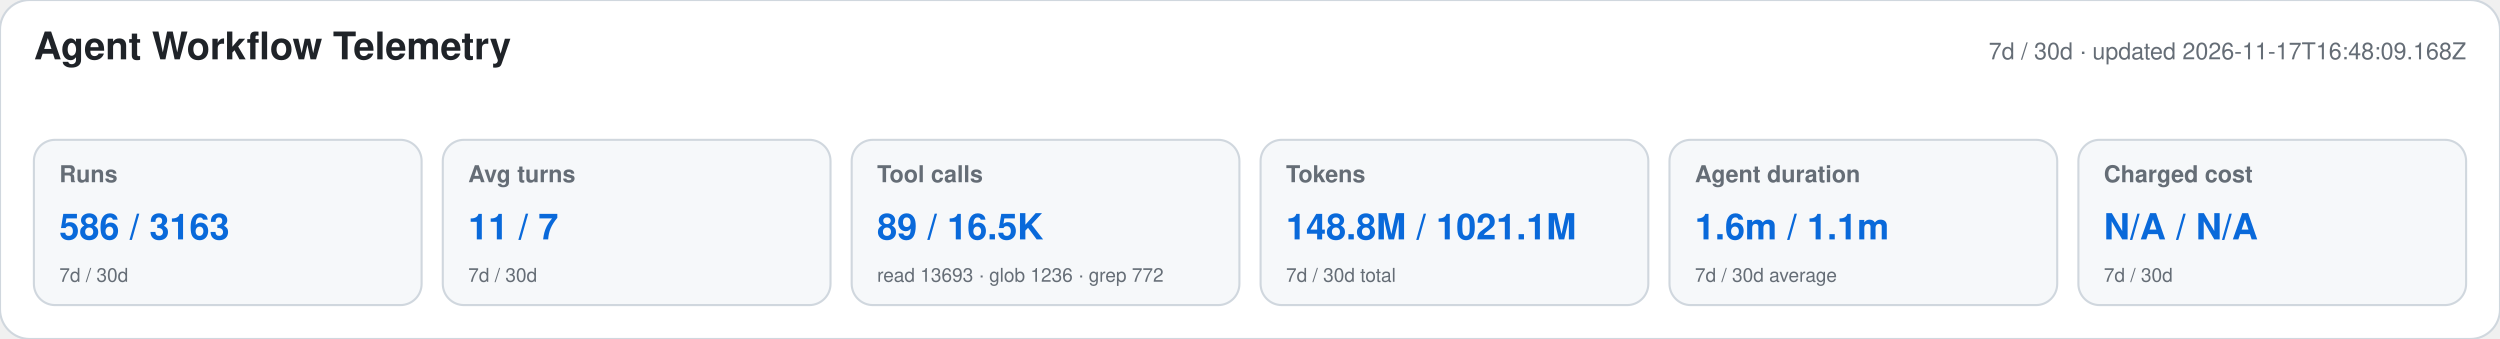
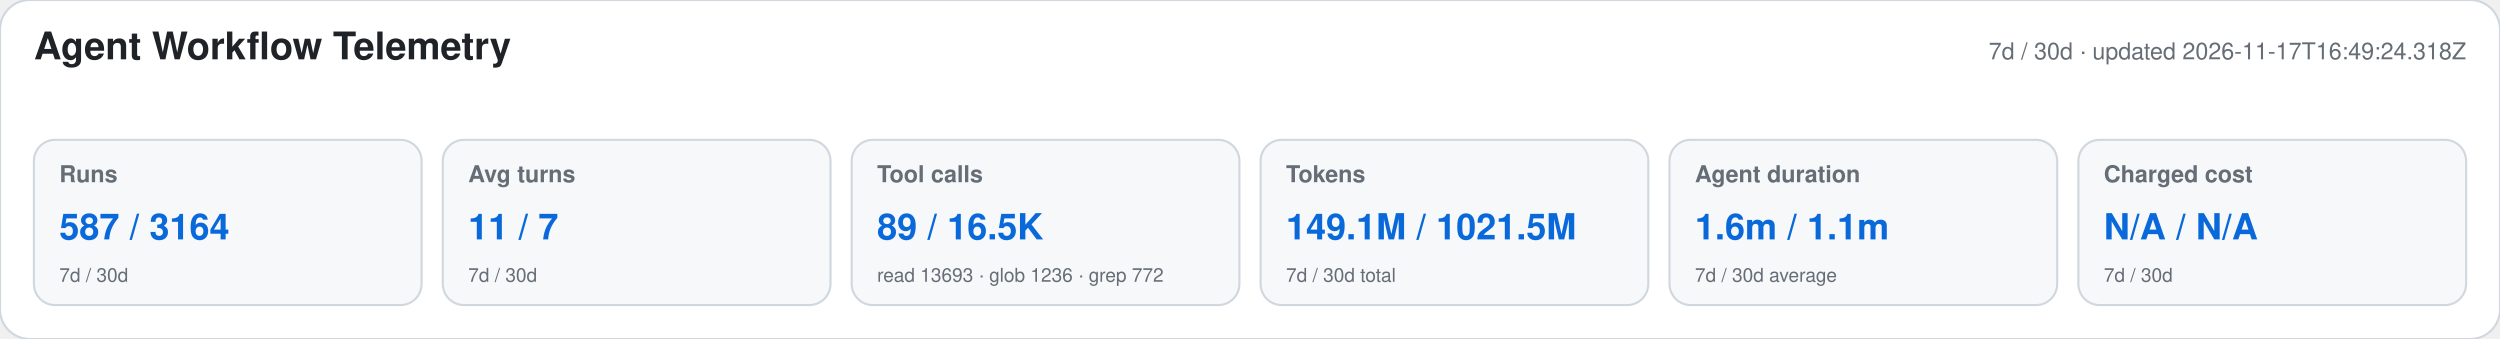
<svg xmlns="http://www.w3.org/2000/svg" width="1180" height="160" viewBox="0 0 1180 160" role="img" aria-labelledby="title desc">
  <style>text{font-family:-apple-system,BlinkMacSystemFont,"Segoe UI",Helvetica,Arial,sans-serif}.heading{font-size:18px;font-weight:650;fill:#1f2328}.meta,.label,.secondary{fill:#656d76}.meta,.label{font-size:11px}.label{font-weight:600}.primary{font-size:17px;font-weight:700;fill:#0969da}.secondary{font-size:9px}</style>
  <rect width="1180" height="160" rx="14" fill="#ffffff" stroke="#d0d7de" />
  <text x="16" y="28" class="heading">Agent Workflow Telemetry</text>
-   <text x="1164" y="28" text-anchor="end" class="meta">7d / 30d · updated 2026-11-17T16:48:09.168Z</text>
+   <text x="1164" y="28" text-anchor="end" class="meta">7d / 30d · updated 2026-11-17T16:49:24.318Z</text>
  <g>
    <rect x="16" y="66" width="183" height="78" rx="10" fill="#f6f8fa" stroke="#d0d7de" />
    <text x="28" y="86" class="label">Runs</text>
-     <text x="28" y="113" class="primary">586 / 3163</text>
+     <text x="28" y="113" class="primary">587 / 3164</text>
    <text x="28" y="133" class="secondary">7d / 30d</text>
  </g>
  <g>
    <rect x="209" y="66" width="183" height="78" rx="10" fill="#f6f8fa" stroke="#d0d7de" />
    <text x="221" y="86" class="label">Avg turns</text>
    <text x="221" y="113" class="primary">11 / 7</text>
    <text x="221" y="133" class="secondary">7d / 30d</text>
  </g>
  <g>
    <rect x="402" y="66" width="183" height="78" rx="10" fill="#f6f8fa" stroke="#d0d7de" />
    <text x="414" y="86" class="label">Tool calls</text>
    <text x="414" y="113" class="primary">89 / 16.5K</text>
    <text x="414" y="133" class="secondary">read 13693 · glob 1236 · grep 772</text>
  </g>
  <g>
    <rect x="595" y="66" width="183" height="78" rx="10" fill="#f6f8fa" stroke="#d0d7de" />
    <text x="607" y="86" class="label">Tokens</text>
-     <text x="607" y="113" class="primary">148.8M / 1021.1M</text>
+     <text x="607" y="113" class="primary">149.1M / 1021.5M</text>
    <text x="607" y="133" class="secondary">7d / 30d total</text>
  </g>
  <g>
    <rect x="788" y="66" width="183" height="78" rx="10" fill="#f6f8fa" stroke="#d0d7de" />
    <text x="800" y="86" class="label">Agent duration</text>
    <text x="800" y="113" class="primary">1.6m / 1.1m</text>
    <text x="800" y="133" class="secondary">7d / 30d average</text>
  </g>
  <g>
    <rect x="981" y="66" width="183" height="78" rx="10" fill="#f6f8fa" stroke="#d0d7de" />
    <text x="993" y="86" class="label">Charged cost</text>
    <text x="993" y="113" class="primary">N/A / N/A</text>
    <text x="993" y="133" class="secondary">7d / 30d</text>
  </g>
</svg>
